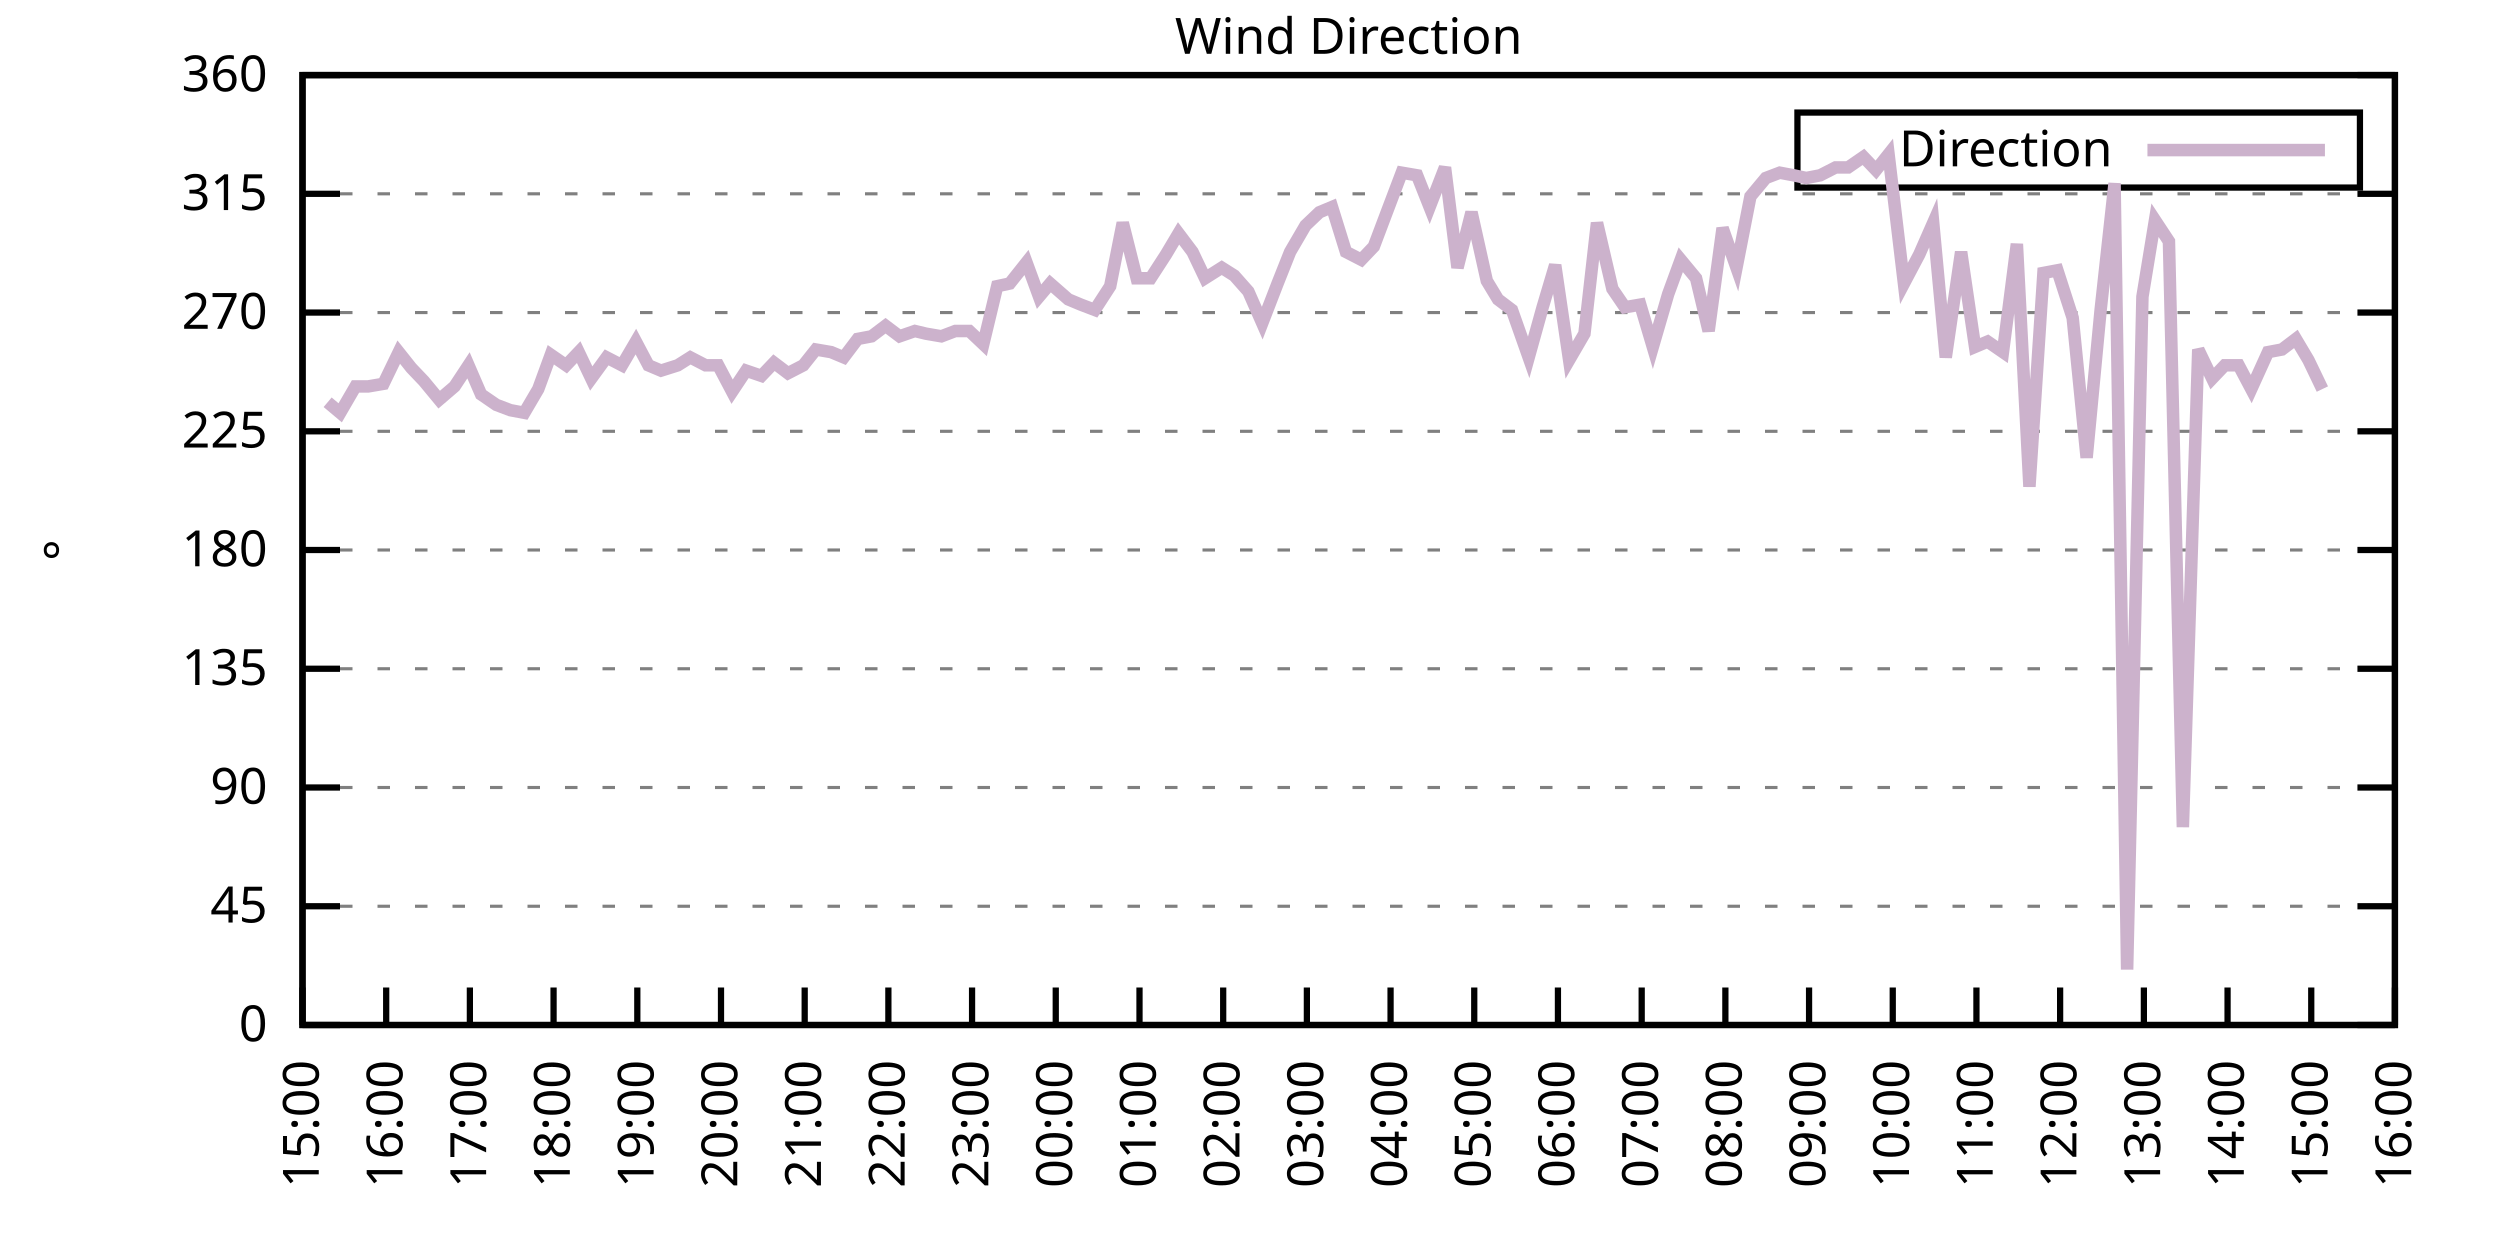
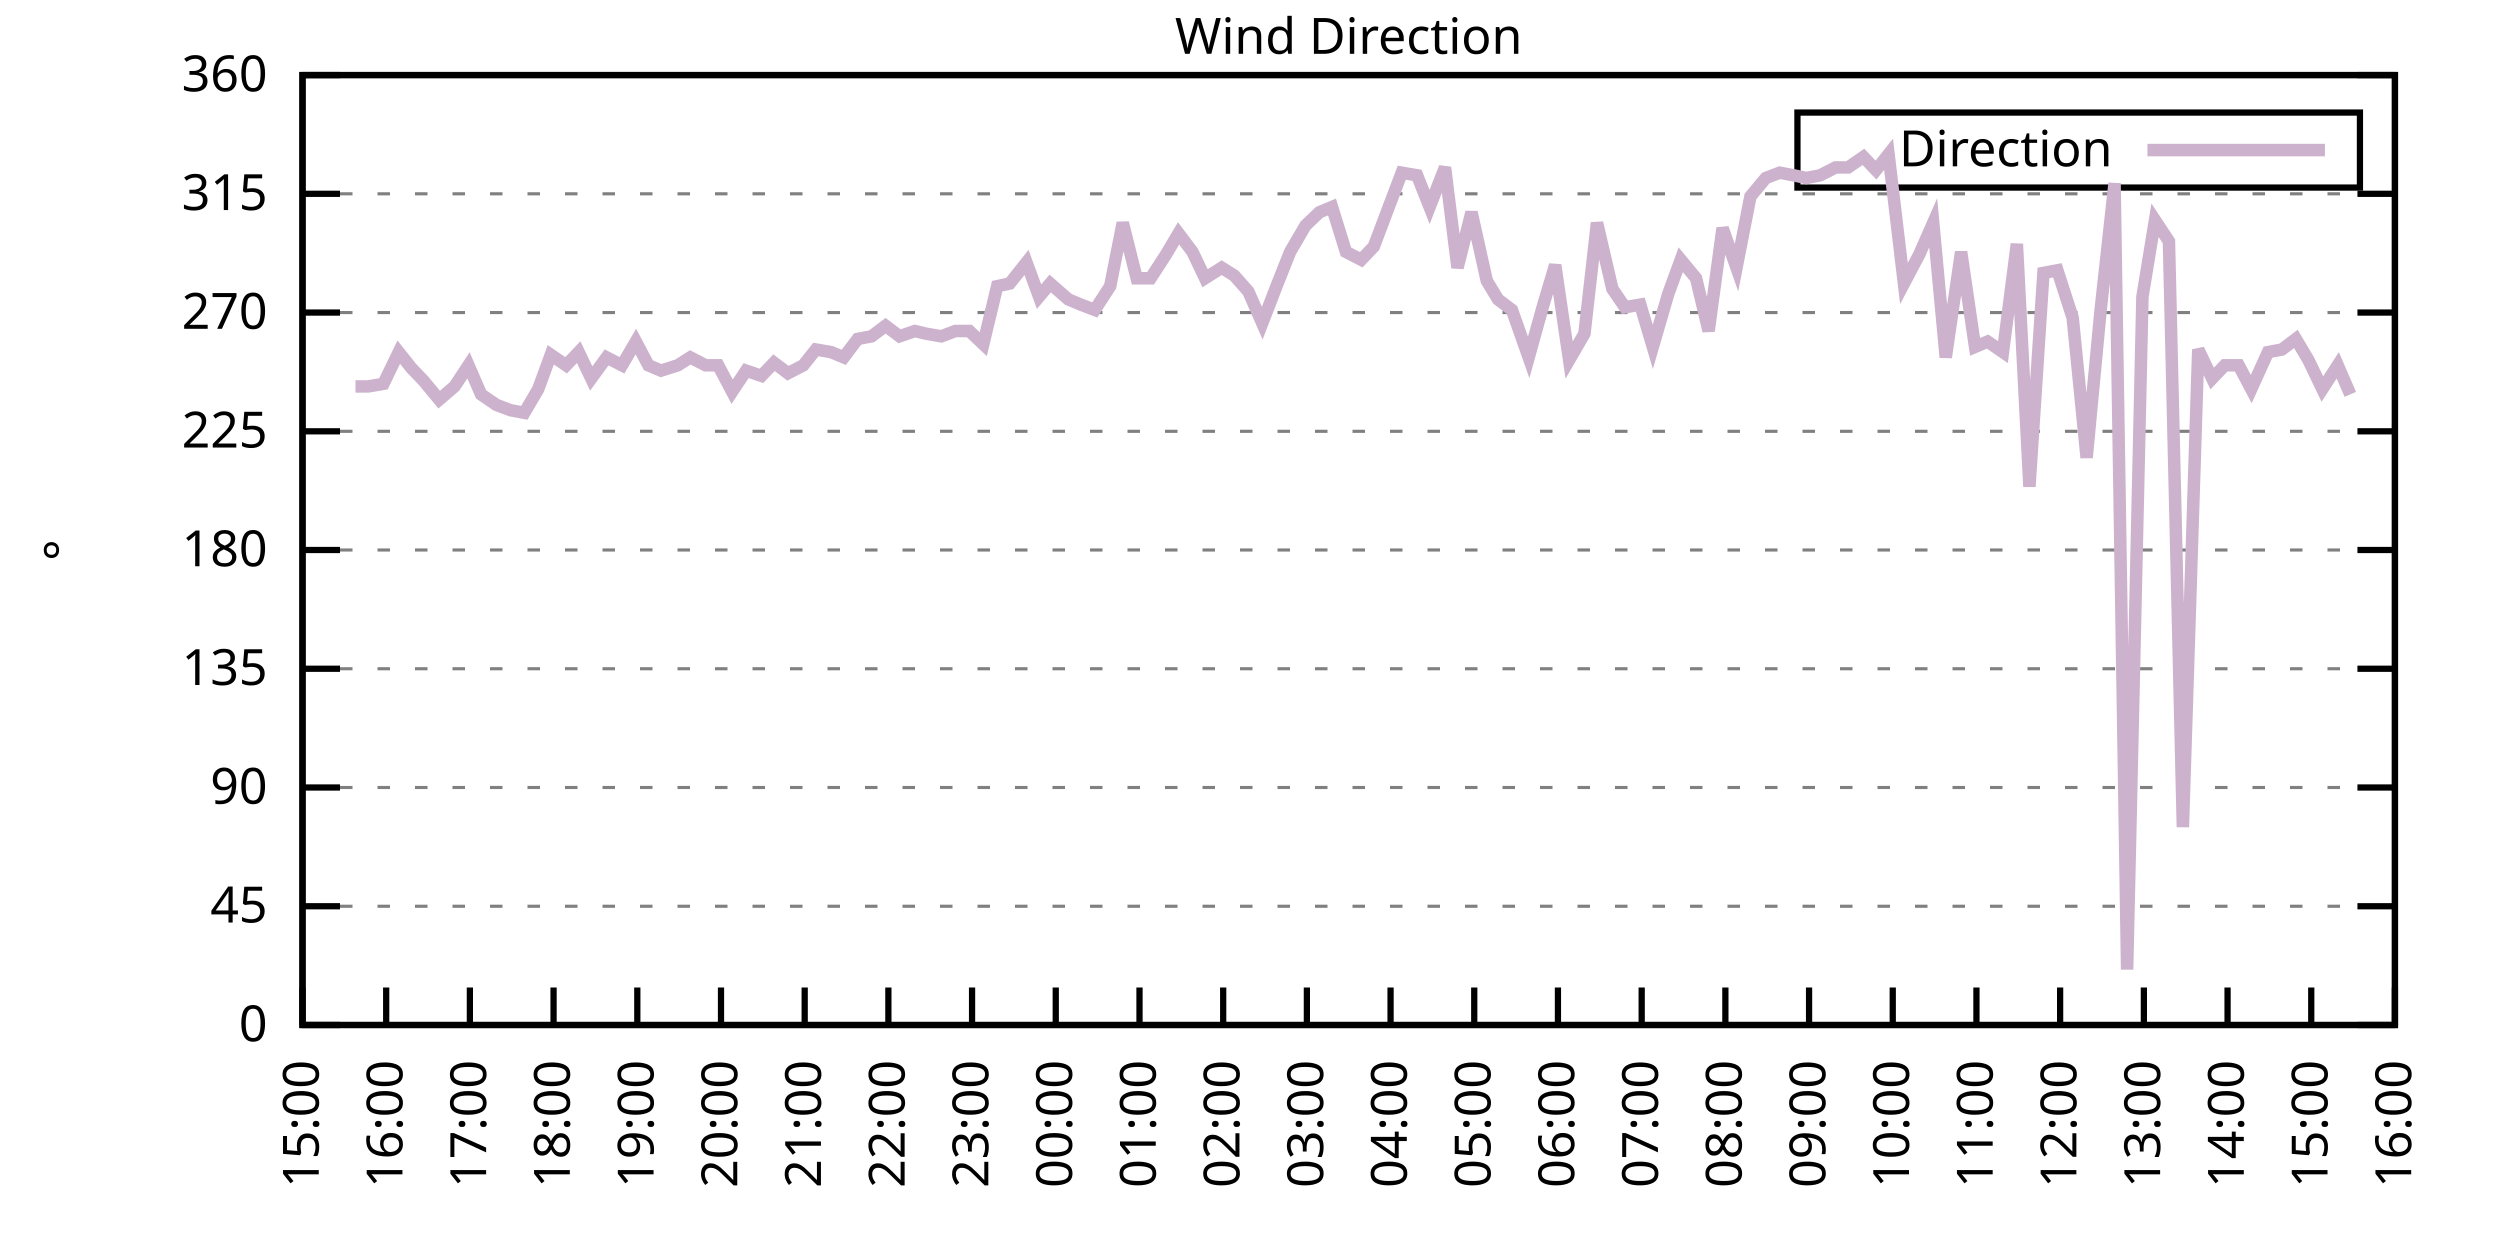
<svg xmlns="http://www.w3.org/2000/svg" xmlns:xlink="http://www.w3.org/1999/xlink" width="400" height="200" viewBox="0 0 400 200">
  <g id="gnuplot_canvas">
    <rect x="0" y="0" width="400" height="200" fill="none" />
    <defs>
      <circle id="gpDot" r="0.5" stroke-width="0.5" stroke="currentColor" />
      <path id="gpPt0" stroke-width="0.333" stroke="currentColor" d="M-1,0 h2 M0,-1 v2" />
      <path id="gpPt1" stroke-width="0.333" stroke="currentColor" d="M-1,-1 L1,1 M1,-1 L-1,1" />
      <path id="gpPt2" stroke-width="0.333" stroke="currentColor" d="M-1,0 L1,0 M0,-1 L0,1 M-1,-1 L1,1 M-1,1 L1,-1" />
      <rect id="gpPt3" stroke-width="0.333" stroke="currentColor" x="-1" y="-1" width="2" height="2" />
      <rect id="gpPt4" stroke-width="0.333" stroke="currentColor" fill="currentColor" x="-1" y="-1" width="2" height="2" />
      <circle id="gpPt5" stroke-width="0.333" stroke="currentColor" cx="0" cy="0" r="1" />
      <use xlink:href="#gpPt5" id="gpPt6" fill="currentColor" stroke="none" />
      <path id="gpPt7" stroke-width="0.333" stroke="currentColor" d="M0,-1.33 L-1.33,0.67 L1.33,0.67 z" />
      <use xlink:href="#gpPt7" id="gpPt8" fill="currentColor" stroke="none" />
      <use xlink:href="#gpPt7" id="gpPt9" stroke="currentColor" transform="rotate(180)" />
      <use xlink:href="#gpPt9" id="gpPt10" fill="currentColor" stroke="none" />
      <use xlink:href="#gpPt3" id="gpPt11" stroke="currentColor" transform="rotate(45)" />
      <use xlink:href="#gpPt11" id="gpPt12" fill="currentColor" stroke="none" />
      <path id="gpPt13" stroke-width="0.333" stroke="currentColor" d="M0,1.330 L1.265,0.411 L0.782,-1.067 L-0.782,-1.076 L-1.265,0.411 z" />
      <use xlink:href="#gpPt13" id="gpPt14" fill="currentColor" stroke="none" />
      <filter id="textbox" filterUnits="objectBoundingBox" x="0" y="0" height="1" width="1">
        <feFlood flood-color="white" flood-opacity="1" result="bgnd" />
        <feComposite in="SourceGraphic" in2="bgnd" operator="atop" />
      </filter>
      <filter id="greybox" filterUnits="objectBoundingBox" x="0" y="0" height="1" width="1">
        <feFlood flood-color="lightgrey" flood-opacity="1" result="grey" />
        <feComposite in="SourceGraphic" in2="grey" operator="atop" />
      </filter>
    </defs>
    <g fill="none" color="white" stroke="currentColor" stroke-width="1.00" stroke-linecap="butt" stroke-linejoin="miter">
</g>
    <g fill="none" color="black" stroke="currentColor" stroke-width="1.00" stroke-linecap="butt" stroke-linejoin="miter">
      <g stroke="none" shape-rendering="crispEdges">
        <polygon fill="rgb(255, 255, 255)" points="48.40,164.00 383.18,164.00 383.18,12.02 48.40,12.02 " />
      </g>
    </g>
    <g fill="none" color="black" stroke="currentColor" stroke-width="1.00" stroke-linecap="butt" stroke-linejoin="miter">
</g>
    <g fill="none" color="black" stroke="black" stroke-width="0.50" stroke-linecap="butt" stroke-linejoin="miter">
</g>
    <g fill="none" color="gray" stroke="currentColor" stroke-width="0.50" stroke-linecap="butt" stroke-linejoin="miter">
      <path stroke="gray" stroke-dasharray="2,4" class="gridline" d="M48.40,164.00 L383.19,164.00  " />
    </g>
    <g fill="none" color="gray" stroke="gray" stroke-width="1.00" stroke-linecap="butt" stroke-linejoin="miter">
</g>
    <g fill="none" color="black" stroke="currentColor" stroke-width="1.00" stroke-linecap="butt" stroke-linejoin="miter">
      <path stroke="black" d="M48.40,164.00 L54.40,164.00 M383.19,164.00 L377.19,164.00  " />
      <g transform="translate(42.80,166.60)" stroke="none" fill="black" font-family="Sans" font-size="8.00" text-anchor="end">
        <text>
          <tspan font-family="Sans"> 0</tspan>
        </text>
      </g>
    </g>
    <g fill="none" color="black" stroke="currentColor" stroke-width="1.00" stroke-linecap="butt" stroke-linejoin="miter">
</g>
    <g fill="none" color="black" stroke="black" stroke-width="0.50" stroke-linecap="butt" stroke-linejoin="miter">
</g>
    <g fill="none" color="gray" stroke="currentColor" stroke-width="0.50" stroke-linecap="butt" stroke-linejoin="miter">
      <path stroke="gray" stroke-dasharray="2,4" class="gridline" d="M48.40,145.00 L383.19,145.00  " />
    </g>
    <g fill="none" color="gray" stroke="gray" stroke-width="1.00" stroke-linecap="butt" stroke-linejoin="miter">
</g>
    <g fill="none" color="black" stroke="currentColor" stroke-width="1.00" stroke-linecap="butt" stroke-linejoin="miter">
      <path stroke="black" d="M48.40,145.00 L54.40,145.00 M383.19,145.00 L377.19,145.00  " />
      <g transform="translate(42.80,147.60)" stroke="none" fill="black" font-family="Sans" font-size="8.00" text-anchor="end">
        <text>
          <tspan font-family="Sans"> 45</tspan>
        </text>
      </g>
    </g>
    <g fill="none" color="black" stroke="currentColor" stroke-width="1.00" stroke-linecap="butt" stroke-linejoin="miter">
</g>
    <g fill="none" color="black" stroke="black" stroke-width="0.50" stroke-linecap="butt" stroke-linejoin="miter">
</g>
    <g fill="none" color="gray" stroke="currentColor" stroke-width="0.50" stroke-linecap="butt" stroke-linejoin="miter">
      <path stroke="gray" stroke-dasharray="2,4" class="gridline" d="M48.40,126.00 L383.19,126.00  " />
    </g>
    <g fill="none" color="gray" stroke="gray" stroke-width="1.00" stroke-linecap="butt" stroke-linejoin="miter">
</g>
    <g fill="none" color="black" stroke="currentColor" stroke-width="1.00" stroke-linecap="butt" stroke-linejoin="miter">
      <path stroke="black" d="M48.40,126.00 L54.40,126.00 M383.19,126.00 L377.19,126.00  " />
      <g transform="translate(42.80,128.60)" stroke="none" fill="black" font-family="Sans" font-size="8.00" text-anchor="end">
        <text>
          <tspan font-family="Sans"> 90</tspan>
        </text>
      </g>
    </g>
    <g fill="none" color="black" stroke="currentColor" stroke-width="1.00" stroke-linecap="butt" stroke-linejoin="miter">
</g>
    <g fill="none" color="black" stroke="black" stroke-width="0.50" stroke-linecap="butt" stroke-linejoin="miter">
</g>
    <g fill="none" color="gray" stroke="currentColor" stroke-width="0.50" stroke-linecap="butt" stroke-linejoin="miter">
      <path stroke="gray" stroke-dasharray="2,4" class="gridline" d="M48.40,107.00 L383.19,107.00  " />
    </g>
    <g fill="none" color="gray" stroke="gray" stroke-width="1.00" stroke-linecap="butt" stroke-linejoin="miter">
</g>
    <g fill="none" color="black" stroke="currentColor" stroke-width="1.00" stroke-linecap="butt" stroke-linejoin="miter">
      <path stroke="black" d="M48.40,107.00 L54.40,107.00 M383.19,107.00 L377.19,107.00  " />
      <g transform="translate(42.80,109.60)" stroke="none" fill="black" font-family="Sans" font-size="8.00" text-anchor="end">
        <text>
          <tspan font-family="Sans"> 135</tspan>
        </text>
      </g>
    </g>
    <g fill="none" color="black" stroke="currentColor" stroke-width="1.00" stroke-linecap="butt" stroke-linejoin="miter">
</g>
    <g fill="none" color="black" stroke="black" stroke-width="0.50" stroke-linecap="butt" stroke-linejoin="miter">
</g>
    <g fill="none" color="gray" stroke="currentColor" stroke-width="0.50" stroke-linecap="butt" stroke-linejoin="miter">
      <path stroke="gray" stroke-dasharray="2,4" class="gridline" d="M48.40,88.00 L383.19,88.00  " />
    </g>
    <g fill="none" color="gray" stroke="gray" stroke-width="1.00" stroke-linecap="butt" stroke-linejoin="miter">
</g>
    <g fill="none" color="black" stroke="currentColor" stroke-width="1.00" stroke-linecap="butt" stroke-linejoin="miter">
      <path stroke="black" d="M48.40,88.00 L54.40,88.00 M383.19,88.00 L377.19,88.00  " />
      <g transform="translate(42.80,90.60)" stroke="none" fill="black" font-family="Sans" font-size="8.00" text-anchor="end">
        <text>
          <tspan font-family="Sans"> 180</tspan>
        </text>
      </g>
    </g>
    <g fill="none" color="black" stroke="currentColor" stroke-width="1.00" stroke-linecap="butt" stroke-linejoin="miter">
</g>
    <g fill="none" color="black" stroke="black" stroke-width="0.50" stroke-linecap="butt" stroke-linejoin="miter">
</g>
    <g fill="none" color="gray" stroke="currentColor" stroke-width="0.50" stroke-linecap="butt" stroke-linejoin="miter">
      <path stroke="gray" stroke-dasharray="2,4" class="gridline" d="M48.40,69.01 L383.19,69.01  " />
    </g>
    <g fill="none" color="gray" stroke="gray" stroke-width="1.00" stroke-linecap="butt" stroke-linejoin="miter">
</g>
    <g fill="none" color="black" stroke="currentColor" stroke-width="1.00" stroke-linecap="butt" stroke-linejoin="miter">
      <path stroke="black" d="M48.40,69.01 L54.40,69.01 M383.19,69.01 L377.19,69.01  " />
      <g transform="translate(42.80,71.61)" stroke="none" fill="black" font-family="Sans" font-size="8.00" text-anchor="end">
        <text>
          <tspan font-family="Sans"> 225</tspan>
        </text>
      </g>
    </g>
    <g fill="none" color="black" stroke="currentColor" stroke-width="1.00" stroke-linecap="butt" stroke-linejoin="miter">
</g>
    <g fill="none" color="black" stroke="black" stroke-width="0.50" stroke-linecap="butt" stroke-linejoin="miter">
</g>
    <g fill="none" color="gray" stroke="currentColor" stroke-width="0.50" stroke-linecap="butt" stroke-linejoin="miter">
      <path stroke="gray" stroke-dasharray="2,4" class="gridline" d="M48.40,50.01 L383.19,50.01  " />
    </g>
    <g fill="none" color="gray" stroke="gray" stroke-width="1.00" stroke-linecap="butt" stroke-linejoin="miter">
</g>
    <g fill="none" color="black" stroke="currentColor" stroke-width="1.00" stroke-linecap="butt" stroke-linejoin="miter">
      <path stroke="black" d="M48.40,50.01 L54.40,50.01 M383.19,50.01 L377.19,50.01  " />
      <g transform="translate(42.80,52.61)" stroke="none" fill="black" font-family="Sans" font-size="8.00" text-anchor="end">
        <text>
          <tspan font-family="Sans"> 270</tspan>
        </text>
      </g>
    </g>
    <g fill="none" color="black" stroke="currentColor" stroke-width="1.00" stroke-linecap="butt" stroke-linejoin="miter">
</g>
    <g fill="none" color="black" stroke="black" stroke-width="0.50" stroke-linecap="butt" stroke-linejoin="miter">
</g>
    <g fill="none" color="gray" stroke="currentColor" stroke-width="0.50" stroke-linecap="butt" stroke-linejoin="miter">
      <path stroke="gray" stroke-dasharray="2,4" class="gridline" d="M48.40,31.01 L383.19,31.01  " />
    </g>
    <g fill="none" color="gray" stroke="gray" stroke-width="1.00" stroke-linecap="butt" stroke-linejoin="miter">
</g>
    <g fill="none" color="black" stroke="currentColor" stroke-width="1.00" stroke-linecap="butt" stroke-linejoin="miter">
      <path stroke="black" d="M48.40,31.01 L54.40,31.01 M383.19,31.01 L377.19,31.01  " />
      <g transform="translate(42.80,33.61)" stroke="none" fill="black" font-family="Sans" font-size="8.00" text-anchor="end">
        <text>
          <tspan font-family="Sans"> 315</tspan>
        </text>
      </g>
    </g>
    <g fill="none" color="black" stroke="currentColor" stroke-width="1.00" stroke-linecap="butt" stroke-linejoin="miter">
</g>
    <g fill="none" color="black" stroke="black" stroke-width="0.50" stroke-linecap="butt" stroke-linejoin="miter">
</g>
    <g fill="none" color="gray" stroke="currentColor" stroke-width="0.50" stroke-linecap="butt" stroke-linejoin="miter">
      <path stroke="gray" stroke-dasharray="2,4" class="gridline" d="M48.40,12.01 L383.19,12.01  " />
    </g>
    <g fill="none" color="gray" stroke="gray" stroke-width="1.00" stroke-linecap="butt" stroke-linejoin="miter">
</g>
    <g fill="none" color="black" stroke="currentColor" stroke-width="1.00" stroke-linecap="butt" stroke-linejoin="miter">
      <path stroke="black" d="M48.40,12.01 L54.40,12.01 M383.19,12.01 L377.19,12.01  " />
      <g transform="translate(42.80,14.61)" stroke="none" fill="black" font-family="Sans" font-size="8.00" text-anchor="end">
        <text>
          <tspan font-family="Sans"> 360</tspan>
        </text>
      </g>
    </g>
    <g fill="none" color="black" stroke="currentColor" stroke-width="1.00" stroke-linecap="butt" stroke-linejoin="miter">
      <path stroke="black" d="M48.40,164.00 L48.40,158.00  " />
      <g transform="translate(51.00,169.60) rotate(270.00)" stroke="none" fill="black" font-family="Sans" font-size="8.00" text-anchor="end">
        <text>
          <tspan font-family="Sans">15:00</tspan>
        </text>
      </g>
    </g>
    <g fill="none" color="black" stroke="currentColor" stroke-width="1.00" stroke-linecap="butt" stroke-linejoin="miter">
      <path stroke="black" d="M61.79,164.00 L61.79,158.00  " />
      <g transform="translate(64.39,169.60) rotate(270.00)" stroke="none" fill="black" font-family="Sans" font-size="8.00" text-anchor="end">
        <text>
          <tspan font-family="Sans">16:00</tspan>
        </text>
      </g>
    </g>
    <g fill="none" color="black" stroke="currentColor" stroke-width="1.00" stroke-linecap="butt" stroke-linejoin="miter">
      <path stroke="black" d="M75.18,164.00 L75.18,158.00  " />
      <g transform="translate(77.78,169.60) rotate(270.00)" stroke="none" fill="black" font-family="Sans" font-size="8.00" text-anchor="end">
        <text>
          <tspan font-family="Sans">17:00</tspan>
        </text>
      </g>
    </g>
    <g fill="none" color="black" stroke="currentColor" stroke-width="1.00" stroke-linecap="butt" stroke-linejoin="miter">
      <path stroke="black" d="M88.57,164.00 L88.57,158.00  " />
      <g transform="translate(91.17,169.60) rotate(270.00)" stroke="none" fill="black" font-family="Sans" font-size="8.00" text-anchor="end">
        <text>
          <tspan font-family="Sans">18:00</tspan>
        </text>
      </g>
    </g>
    <g fill="none" color="black" stroke="currentColor" stroke-width="1.00" stroke-linecap="butt" stroke-linejoin="miter">
      <path stroke="black" d="M101.97,164.00 L101.97,158.00  " />
      <g transform="translate(104.57,169.60) rotate(270.00)" stroke="none" fill="black" font-family="Sans" font-size="8.00" text-anchor="end">
        <text>
          <tspan font-family="Sans">19:00</tspan>
        </text>
      </g>
    </g>
    <g fill="none" color="black" stroke="currentColor" stroke-width="1.00" stroke-linecap="butt" stroke-linejoin="miter">
      <path stroke="black" d="M115.36,164.00 L115.36,158.00  " />
      <g transform="translate(117.96,169.60) rotate(270.00)" stroke="none" fill="black" font-family="Sans" font-size="8.00" text-anchor="end">
        <text>
          <tspan font-family="Sans">20:00</tspan>
        </text>
      </g>
    </g>
    <g fill="none" color="black" stroke="currentColor" stroke-width="1.00" stroke-linecap="butt" stroke-linejoin="miter">
      <path stroke="black" d="M128.75,164.00 L128.75,158.00  " />
      <g transform="translate(131.35,169.60) rotate(270.00)" stroke="none" fill="black" font-family="Sans" font-size="8.00" text-anchor="end">
        <text>
          <tspan font-family="Sans">21:00</tspan>
        </text>
      </g>
    </g>
    <g fill="none" color="black" stroke="currentColor" stroke-width="1.00" stroke-linecap="butt" stroke-linejoin="miter">
      <path stroke="black" d="M142.14,164.00 L142.14,158.00  " />
      <g transform="translate(144.74,169.60) rotate(270.00)" stroke="none" fill="black" font-family="Sans" font-size="8.00" text-anchor="end">
        <text>
          <tspan font-family="Sans">22:00</tspan>
        </text>
      </g>
    </g>
    <g fill="none" color="black" stroke="currentColor" stroke-width="1.00" stroke-linecap="butt" stroke-linejoin="miter">
      <path stroke="black" d="M155.53,164.00 L155.53,158.00  " />
      <g transform="translate(158.13,169.60) rotate(270.00)" stroke="none" fill="black" font-family="Sans" font-size="8.00" text-anchor="end">
        <text>
          <tspan font-family="Sans">23:00</tspan>
        </text>
      </g>
    </g>
    <g fill="none" color="black" stroke="currentColor" stroke-width="1.00" stroke-linecap="butt" stroke-linejoin="miter">
      <path stroke="black" d="M168.92,164.00 L168.92,158.00  " />
      <g transform="translate(171.52,169.60) rotate(270.00)" stroke="none" fill="black" font-family="Sans" font-size="8.00" text-anchor="end">
        <text>
          <tspan font-family="Sans">00:00</tspan>
        </text>
      </g>
    </g>
    <g fill="none" color="black" stroke="currentColor" stroke-width="1.00" stroke-linecap="butt" stroke-linejoin="miter">
      <path stroke="black" d="M182.32,164.00 L182.32,158.00  " />
      <g transform="translate(184.92,169.60) rotate(270.00)" stroke="none" fill="black" font-family="Sans" font-size="8.00" text-anchor="end">
        <text>
          <tspan font-family="Sans">01:00</tspan>
        </text>
      </g>
    </g>
    <g fill="none" color="black" stroke="currentColor" stroke-width="1.00" stroke-linecap="butt" stroke-linejoin="miter">
      <path stroke="black" d="M195.71,164.00 L195.71,158.00  " />
      <g transform="translate(198.31,169.60) rotate(270.00)" stroke="none" fill="black" font-family="Sans" font-size="8.00" text-anchor="end">
        <text>
          <tspan font-family="Sans">02:00</tspan>
        </text>
      </g>
    </g>
    <g fill="none" color="black" stroke="currentColor" stroke-width="1.00" stroke-linecap="butt" stroke-linejoin="miter">
      <path stroke="black" d="M209.10,164.00 L209.10,158.00  " />
      <g transform="translate(211.70,169.60) rotate(270.00)" stroke="none" fill="black" font-family="Sans" font-size="8.00" text-anchor="end">
        <text>
          <tspan font-family="Sans">03:00</tspan>
        </text>
      </g>
    </g>
    <g fill="none" color="black" stroke="currentColor" stroke-width="1.00" stroke-linecap="butt" stroke-linejoin="miter">
      <path stroke="black" d="M222.49,164.00 L222.49,158.00  " />
      <g transform="translate(225.09,169.60) rotate(270.00)" stroke="none" fill="black" font-family="Sans" font-size="8.00" text-anchor="end">
        <text>
          <tspan font-family="Sans">04:00</tspan>
        </text>
      </g>
    </g>
    <g fill="none" color="black" stroke="currentColor" stroke-width="1.00" stroke-linecap="butt" stroke-linejoin="miter">
      <path stroke="black" d="M235.88,164.00 L235.88,158.00  " />
      <g transform="translate(238.48,169.60) rotate(270.00)" stroke="none" fill="black" font-family="Sans" font-size="8.00" text-anchor="end">
        <text>
          <tspan font-family="Sans">05:00</tspan>
        </text>
      </g>
    </g>
    <g fill="none" color="black" stroke="currentColor" stroke-width="1.00" stroke-linecap="butt" stroke-linejoin="miter">
      <path stroke="black" d="M249.27,164.00 L249.27,158.00  " />
      <g transform="translate(251.87,169.60) rotate(270.00)" stroke="none" fill="black" font-family="Sans" font-size="8.00" text-anchor="end">
        <text>
          <tspan font-family="Sans">06:00</tspan>
        </text>
      </g>
    </g>
    <g fill="none" color="black" stroke="currentColor" stroke-width="1.00" stroke-linecap="butt" stroke-linejoin="miter">
      <path stroke="black" d="M262.67,164.00 L262.67,158.00  " />
      <g transform="translate(265.27,169.60) rotate(270.00)" stroke="none" fill="black" font-family="Sans" font-size="8.00" text-anchor="end">
        <text>
          <tspan font-family="Sans">07:00</tspan>
        </text>
      </g>
    </g>
    <g fill="none" color="black" stroke="currentColor" stroke-width="1.00" stroke-linecap="butt" stroke-linejoin="miter">
      <path stroke="black" d="M276.06,164.00 L276.06,158.00  " />
      <g transform="translate(278.66,169.60) rotate(270.00)" stroke="none" fill="black" font-family="Sans" font-size="8.00" text-anchor="end">
        <text>
          <tspan font-family="Sans">08:00</tspan>
        </text>
      </g>
    </g>
    <g fill="none" color="black" stroke="currentColor" stroke-width="1.00" stroke-linecap="butt" stroke-linejoin="miter">
      <path stroke="black" d="M289.45,164.00 L289.45,158.00  " />
      <g transform="translate(292.05,169.60) rotate(270.00)" stroke="none" fill="black" font-family="Sans" font-size="8.00" text-anchor="end">
        <text>
          <tspan font-family="Sans">09:00</tspan>
        </text>
      </g>
    </g>
    <g fill="none" color="black" stroke="currentColor" stroke-width="1.00" stroke-linecap="butt" stroke-linejoin="miter">
      <path stroke="black" d="M302.84,164.00 L302.84,158.00  " />
      <g transform="translate(305.44,169.60) rotate(270.00)" stroke="none" fill="black" font-family="Sans" font-size="8.00" text-anchor="end">
        <text>
          <tspan font-family="Sans">10:00</tspan>
        </text>
      </g>
    </g>
    <g fill="none" color="black" stroke="currentColor" stroke-width="1.00" stroke-linecap="butt" stroke-linejoin="miter">
      <path stroke="black" d="M316.23,164.00 L316.23,158.00  " />
      <g transform="translate(318.83,169.60) rotate(270.00)" stroke="none" fill="black" font-family="Sans" font-size="8.00" text-anchor="end">
        <text>
          <tspan font-family="Sans">11:00</tspan>
        </text>
      </g>
    </g>
    <g fill="none" color="black" stroke="currentColor" stroke-width="1.00" stroke-linecap="butt" stroke-linejoin="miter">
      <path stroke="black" d="M329.62,164.00 L329.62,158.00  " />
      <g transform="translate(332.22,169.60) rotate(270.00)" stroke="none" fill="black" font-family="Sans" font-size="8.00" text-anchor="end">
        <text>
          <tspan font-family="Sans">12:00</tspan>
        </text>
      </g>
    </g>
    <g fill="none" color="black" stroke="currentColor" stroke-width="1.00" stroke-linecap="butt" stroke-linejoin="miter">
      <path stroke="black" d="M343.02,164.00 L343.02,158.00  " />
      <g transform="translate(345.62,169.60) rotate(270.00)" stroke="none" fill="black" font-family="Sans" font-size="8.00" text-anchor="end">
        <text>
          <tspan font-family="Sans">13:00</tspan>
        </text>
      </g>
    </g>
    <g fill="none" color="black" stroke="currentColor" stroke-width="1.00" stroke-linecap="butt" stroke-linejoin="miter">
      <path stroke="black" d="M356.41,164.00 L356.41,158.00  " />
      <g transform="translate(359.01,169.60) rotate(270.00)" stroke="none" fill="black" font-family="Sans" font-size="8.00" text-anchor="end">
        <text>
          <tspan font-family="Sans">14:00</tspan>
        </text>
      </g>
    </g>
    <g fill="none" color="black" stroke="currentColor" stroke-width="1.00" stroke-linecap="butt" stroke-linejoin="miter">
      <path stroke="black" d="M369.80,164.00 L369.80,158.00  " />
      <g transform="translate(372.40,169.60) rotate(270.00)" stroke="none" fill="black" font-family="Sans" font-size="8.00" text-anchor="end">
        <text>
          <tspan font-family="Sans">15:00</tspan>
        </text>
      </g>
    </g>
    <g fill="none" color="black" stroke="currentColor" stroke-width="1.00" stroke-linecap="butt" stroke-linejoin="miter">
      <path stroke="black" d="M383.19,164.00 L383.19,158.00  " />
      <g transform="translate(385.79,169.60) rotate(270.00)" stroke="none" fill="black" font-family="Sans" font-size="8.00" text-anchor="end">
        <text>
          <tspan font-family="Sans">16:00</tspan>
        </text>
      </g>
    </g>
    <g fill="none" color="black" stroke="currentColor" stroke-width="1.00" stroke-linecap="butt" stroke-linejoin="miter">
</g>
    <g fill="none" color="black" stroke="currentColor" stroke-width="1.00" stroke-linecap="butt" stroke-linejoin="miter">
      <path stroke="black" d="M48.40,12.01 L48.40,164.00 L383.19,164.00 L383.19,12.01 L48.40,12.01 Z  " />
    </g>
    <g fill="none" color="black" stroke="currentColor" stroke-width="1.00" stroke-linecap="butt" stroke-linejoin="miter">
</g>
    <g fill="none" color="black" stroke="currentColor" stroke-width="1.00" stroke-linecap="butt" stroke-linejoin="miter">
      <path stroke="black" d="M287.59,30.01 L287.59,18.01 L377.59,18.01 L377.59,30.01 L287.59,30.01 Z  " />
    </g>
    <g id="Wind_direction_plot_1">
      <g fill="none" color="white" stroke="black" stroke-width="2.00" stroke-linecap="butt" stroke-linejoin="miter">
</g>
      <g fill="none" color="black" stroke="currentColor" stroke-width="2.00" stroke-linecap="butt" stroke-linejoin="miter">
        <g transform="translate(337.99,26.61)" stroke="none" fill="black" font-family="Sans" font-size="8.00" text-anchor="end">
          <text>
            <tspan font-family="Sans">Direction</tspan>
          </text>
        </g>
      </g>
      <g fill="none" color="black" stroke="currentColor" stroke-width="2.00" stroke-linecap="butt" stroke-linejoin="miter">
-         <path stroke="rgb(204, 178, 204)" d="M343.59,24.01 L371.99,24.01 M52.42,64.36 L54.43,66.05 L56.88,61.83 L58.89,61.83 L61.35,61.41 L63.80,56.34   L65.81,58.87 L67.82,60.98 L70.27,63.94 L72.73,61.83 L74.96,58.45 L76.97,63.10 L79.42,64.78 L81.66,65.63   L83.89,66.05 L86.12,62.25 L88.13,56.76 L90.58,58.45 L92.59,56.34 L94.60,60.56 L97.06,57.18 L99.51,58.45   L101.74,54.65 L103.75,58.45 L105.76,59.30 L108.44,58.45 L110.45,57.18 L112.90,58.45 L114.91,58.45 L117.14,62.67   L119.38,59.30 L121.83,60.14 L123.84,58.03 L126.07,59.72 L128.53,58.45 L130.54,55.92 L132.99,56.34 L135.00,57.18   L137.23,54.23 L139.46,53.81 L141.69,52.12 L143.93,53.81 L146.38,52.96 L148.17,53.39 L150.62,53.81 L152.85,52.96   L155.09,52.96 L157.32,55.07 L159.55,45.79 L161.56,45.36 L164.24,41.99 L166.25,47.47 L168.03,45.36 L170.93,47.90   L172.94,48.74 L175.17,49.59 L177.63,45.79 L179.64,35.65 L181.87,44.52 L184.10,44.52 L186.56,40.72 L188.57,37.34   L190.80,40.30 L192.81,44.52 L195.48,42.83 L197.49,44.10 L199.73,46.63 L201.96,51.70 L204.41,45.36 L206.42,40.30   L208.88,36.08 L211.11,33.96 L213.12,33.12 L215.35,40.30 L217.80,41.56 L219.81,39.45 L222.04,33.54 L224.28,27.63   L226.73,28.05 L228.74,33.12 L231.20,26.79 L233.20,42.83 L235.44,33.96 L237.89,44.94 L239.68,47.90 L241.91,49.59   L244.59,57.18 L246.82,49.16 L248.83,42.41 L251.06,57.61 L253.51,53.39 L255.52,35.65 L257.98,46.21 L259.99,49.16   L262.44,48.74 L264.45,55.50 L266.91,47.05 L268.92,41.56 L271.37,44.52 L273.38,52.96 L275.61,36.50 L277.84,42.83   L280.07,31.43 L282.53,28.48 L284.76,27.63 L286.99,28.05 L289.00,28.48 L291.23,28.05 L293.69,26.79 L295.70,26.79   L298.15,25.10 L300.16,27.21 L302.17,24.68 L304.63,45.36 L307.08,40.72 L309.31,35.65 L311.32,57.18 L313.78,40.30   L316.01,55.50 L318.02,54.65 L320.47,56.34 L322.70,39.03 L324.71,77.87 L326.95,43.67 L329.18,43.25 L331.63,50.85   L333.86,73.23 L336.10,49.59 L338.33,29.32 L340.34,155.13 L342.79,47.47 L344.80,35.23 L347.03,38.61 L349.26,132.34   L351.72,55.92 L353.95,60.56 L355.96,58.45 L358.19,58.45 L360.20,62.25 L362.88,56.34 L365.11,55.92 L367.34,54.23   L369.35,57.61 L371.58,62.25  " />
+         <path stroke="rgb(204, 178, 204)" d="M343.59,24.01 L371.99,24.01 M56.88,61.83 L58.89,61.83 L61.35,61.41 L63.80,56.34 L65.81,58.87 L67.82,60.98   L70.27,63.94 L72.73,61.83 L74.96,58.45 L76.97,63.10 L79.42,64.78 L81.66,65.63 L83.89,66.05 L86.12,62.25   L88.13,56.76 L90.58,58.45 L92.59,56.34 L94.60,60.56 L97.06,57.18 L99.51,58.45 L101.74,54.65 L103.75,58.45   L105.76,59.30 L108.44,58.45 L110.45,57.18 L112.90,58.45 L114.91,58.45 L117.14,62.67 L119.38,59.30 L121.83,60.14   L123.84,58.03 L126.07,59.72 L128.53,58.45 L130.54,55.92 L132.99,56.34 L135.00,57.18 L137.23,54.23 L139.46,53.81   L141.69,52.12 L143.93,53.81 L146.38,52.96 L148.17,53.39 L150.62,53.81 L152.85,52.96 L155.09,52.96 L157.32,55.07   L159.55,45.79 L161.56,45.36 L164.24,41.99 L166.25,47.47 L168.03,45.36 L170.93,47.90 L172.94,48.74 L175.17,49.59   L177.63,45.79 L179.64,35.65 L181.87,44.52 L184.10,44.52 L186.56,40.72 L188.57,37.34 L190.80,40.30 L192.81,44.52   L195.48,42.83 L197.49,44.10 L199.73,46.63 L201.96,51.70 L204.41,45.36 L206.42,40.30 L208.88,36.08 L211.11,33.96   L213.12,33.12 L215.35,40.30 L217.80,41.56 L219.81,39.45 L222.04,33.54 L224.28,27.63 L226.73,28.05 L228.74,33.12   L231.20,26.79 L233.20,42.83 L235.44,33.96 L237.89,44.94 L239.68,47.90 L241.91,49.59 L244.59,57.18 L246.82,49.16   L248.83,42.41 L251.06,57.61 L253.51,53.39 L255.52,35.65 L257.98,46.21 L259.99,49.16 L262.44,48.74 L264.45,55.50   L266.91,47.05 L268.92,41.56 L271.37,44.52 L273.38,52.96 L275.61,36.50 L277.84,42.83 L280.07,31.43 L282.53,28.48   L284.76,27.63 L286.99,28.05 L289.00,28.48 L291.23,28.05 L293.69,26.79 L295.70,26.79 L298.15,25.10 L300.16,27.21   L302.17,24.68 L304.63,45.36 L307.08,40.72 L309.31,35.65 L311.32,57.18 L313.78,40.30 L316.01,55.50 L318.02,54.65   L320.47,56.34 L322.70,39.03 L324.71,77.87 L326.95,43.67 L329.18,43.25 L331.63,50.85 L333.86,73.23 L336.10,49.59   L338.33,29.32 L340.34,155.13 L342.79,47.47 L344.80,35.23 L347.03,38.61 L349.26,132.34 L351.72,55.92 L353.95,60.56   L355.96,58.45 L358.19,58.45 L360.20,62.25 L362.88,56.34 L365.11,55.92 L367.34,54.23 L369.35,57.61 L371.58,62.25   L374.04,58.45 L376.05,63.10  " />
      </g>
    </g>
    <g fill="none" color="black" stroke="currentColor" stroke-width="2.00" stroke-linecap="butt" stroke-linejoin="miter">
</g>
    <g fill="none" color="black" stroke="black" stroke-width="1.00" stroke-linecap="butt" stroke-linejoin="miter">
</g>
    <g fill="none" color="black" stroke="currentColor" stroke-width="1.00" stroke-linecap="butt" stroke-linejoin="miter">
      <path stroke="black" d="M48.40,12.01 L48.40,164.00 L383.19,164.00 L383.19,12.01 L48.40,12.01 Z  " />
      <g transform="translate(12.80,88.01) rotate(270.00)" stroke="none" fill="black" font-family="Sans" font-size="8.00" text-anchor="middle">
        <text>
          <tspan font-family="Sans">°</tspan>
        </text>
      </g>
    </g>
    <g fill="none" color="black" stroke="currentColor" stroke-width="1.00" stroke-linecap="butt" stroke-linejoin="miter">
</g>
    <g fill="none" color="black" stroke="currentColor" stroke-width="1.00" stroke-linecap="butt" stroke-linejoin="miter">
      <g transform="translate(215.79,8.61)" stroke="none" fill="black" font-family="Sans" font-size="8.00" text-anchor="middle">
        <text>
          <tspan font-family="Sans">Wind Direction</tspan>
        </text>
      </g>
    </g>
    <g fill="none" color="black" stroke="currentColor" stroke-width="1.00" stroke-linecap="butt" stroke-linejoin="miter">
</g>
  </g>
</svg>
